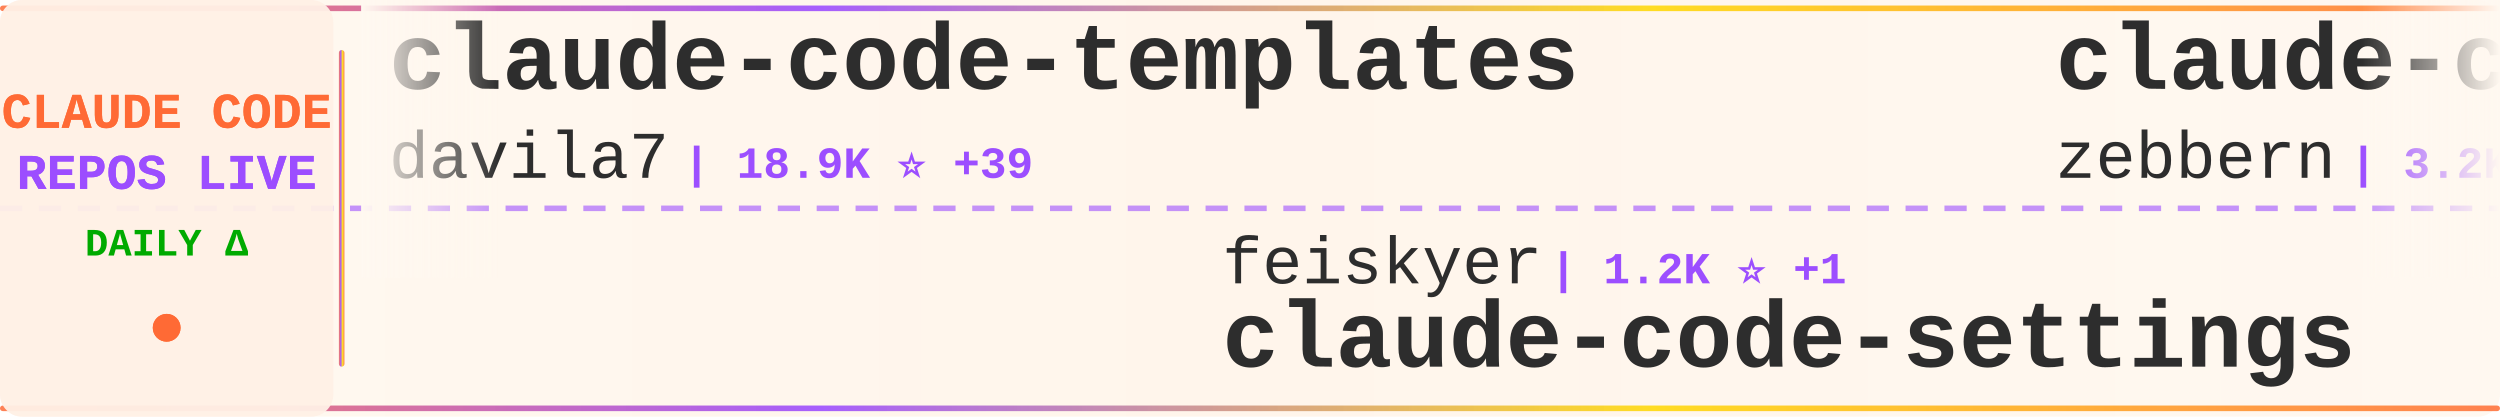
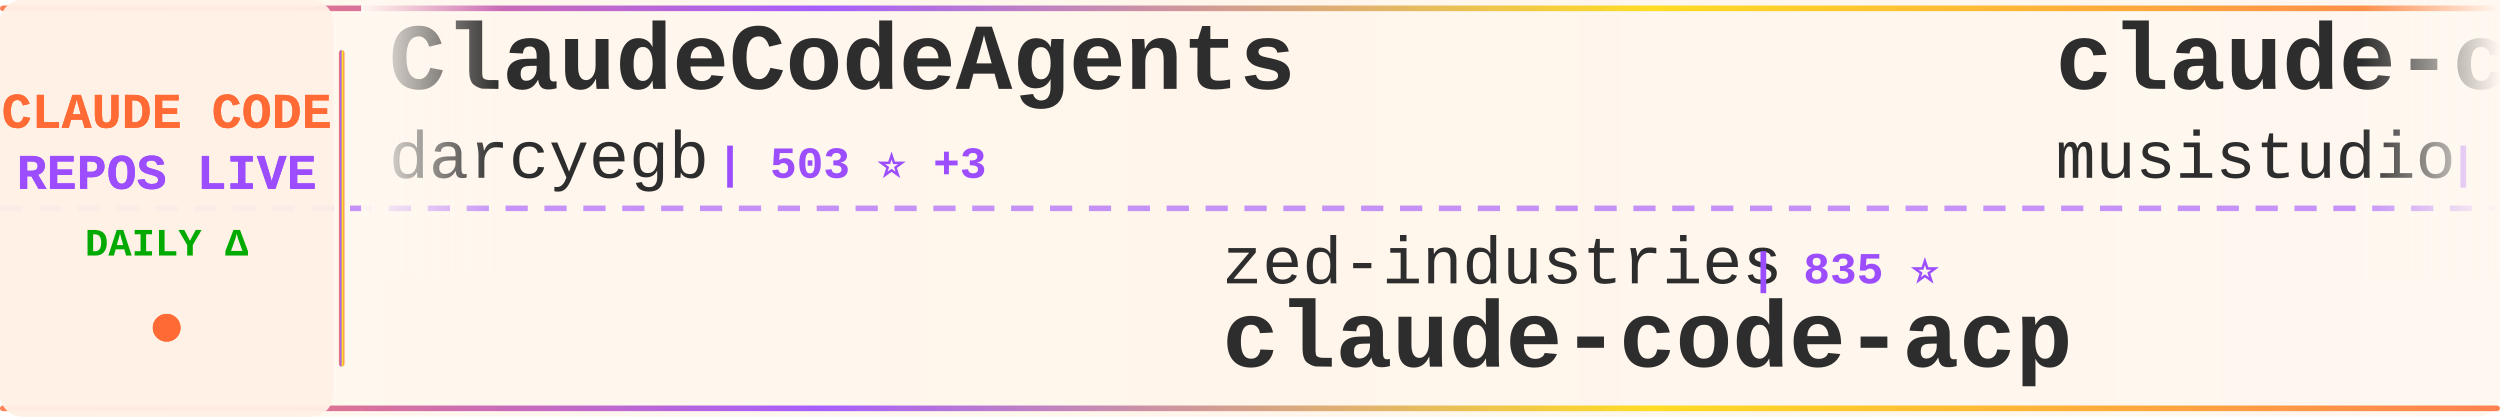
<svg xmlns="http://www.w3.org/2000/svg" width="900" height="150">
  <defs>
    <linearGradient id="tickerBg" x1="0%" y1="0%" x2="100%" y2="0%">
      <stop offset="0%" style="stop-color:#fff8f0;stop-opacity:0.98" />
      <stop offset="50%" style="stop-color:#fff5eb;stop-opacity:1" />
      <stop offset="100%" style="stop-color:#fff8f0;stop-opacity:0.98" />
    </linearGradient>
    <linearGradient id="borderGrad" x1="0%" y1="0%" x2="100%" y2="0%">
      <stop offset="0%" style="stop-color:#FF6B35;stop-opacity:0.85">
        <animate attributeName="stop-opacity" values="0.85;1;0.85" dur="2s" repeatCount="indefinite" />
      </stop>
      <stop offset="33%" style="stop-color:#9C4EFF;stop-opacity:0.9">
        <animate attributeName="stop-opacity" values="0.9;1;0.9" dur="2.2s" repeatCount="indefinite" />
      </stop>
      <stop offset="66%" style="stop-color:#FFD700;stop-opacity:0.85">
        <animate attributeName="stop-opacity" values="0.85;1;0.85" dur="1.8s" repeatCount="indefinite" />
      </stop>
      <stop offset="100%" style="stop-color:#FF6B35;stop-opacity:0.85">
        <animate attributeName="stop-opacity" values="0.85;1;0.85" dur="2s" repeatCount="indefinite" />
      </stop>
    </linearGradient>
    <filter id="textGlow">
      <feGaussianBlur stdDeviation="0.15" result="coloredBlur" />
      <feMerge>
        <feMergeNode in="coloredBlur" />
        <feMergeNode in="SourceGraphic" />
      </feMerge>
    </filter>
    <filter id="metricGlow">
      <feGaussianBlur stdDeviation="0.2" result="coloredBlur" />
      <feMerge>
        <feMergeNode in="coloredBlur" />
        <feMergeNode in="SourceGraphic" />
      </feMerge>
    </filter>
    <linearGradient id="leftFade" x1="0%" y1="0%" x2="100%" y2="0%">
      <stop offset="0%" style="stop-color:#fff8f0;stop-opacity:1" />
      <stop offset="100%" style="stop-color:#fff8f0;stop-opacity:0" />
    </linearGradient>
    <linearGradient id="rightFade" x1="0%" y1="0%" x2="100%" y2="0%">
      <stop offset="0%" style="stop-color:#fff8f0;stop-opacity:0" />
      <stop offset="100%" style="stop-color:#fff8f0;stop-opacity:1" />
    </linearGradient>
  </defs>
  <rect width="900" height="150" fill="url(#tickerBg)" rx="8" />
  <rect x="0" y="2" width="900" height="2" fill="url(#borderGrad)" rx="1" />
  <rect x="0" y="146" width="900" height="2" fill="url(#borderGrad)" rx="1" />
  <line x1="0" y1="75" x2="900" y2="75" stroke="#9C4EFF" stroke-width="2" stroke-dasharray="8 6" opacity="0.6" />
  <rect x="0" y="0" width="120" height="150" fill="#fff0e6" opacity="0.95" rx="8" />
  <text x="60" y="46" font-family="'Courier New', monospace" font-size="18" font-weight="bold" fill="#FF6B35" text-anchor="middle" filter="url(#textGlow)">
    CLAUDE CODE
  </text>
  <text x="60" y="68" font-family="'Courier New', monospace" font-size="18" font-weight="bold" fill="#9C4EFF" text-anchor="middle" filter="url(#textGlow)">
    REPOS LIVE
  </text>
  <text x="60" y="92" font-family="'Courier New', monospace" font-size="14" font-weight="bold" fill="#00aa00" text-anchor="middle">
    DAILY Δ
  </text>
  <circle cx="60" cy="118" r="5" fill="#FF6B35" filter="url(#metricGlow)">
    <animate attributeName="r" values="4;6;4" dur="1.5s" repeatCount="indefinite" />
    <animate attributeName="opacity" values="0.6;1;0.6" dur="1.5s" repeatCount="indefinite" />
  </circle>
  <rect x="122" y="18" width="2" height="114" fill="url(#borderGrad)" rx="1" />
  <clipPath id="tickerClip">
    <rect x="130" y="0" width="770" height="150" />
  </clipPath>
  <g clip-path="url(#tickerClip)">
    <g id="tickerItems">
      <animateTransform attributeName="transform" attributeType="XML" type="translate" from="0 0" to="-3000 0" dur="54s" repeatCount="indefinite" />
      <g transform="translate(0, 0)">
-         <text x="140" y="32" font-family="'Courier New', monospace" font-size="34" font-weight="bold" fill="#2d2d2d">claude-code-templates</text>
-         <text x="140" y="64" font-family="'Courier New', monospace" font-size="24" font-weight="normal" fill="#2d2d2d" opacity="1.0">davila7</text>
-         <text x="246" y="64" font-family="'Courier New', monospace" font-size="16" font-weight="bold" fill="#9C4EFF"> | 18.9K ⭐ +39</text>
+         <text x="140" y="32" font-family="'Courier New', monospace" font-size="34" font-weight="bold" fill="#2d2d2d">ClaudeCodeAgents</text>
+         <text x="140" y="64" font-family="'Courier New', monospace" font-size="24" font-weight="normal" fill="#2d2d2d" opacity="1.0">darcyegb</text>
+         <text x="258" y="64" font-family="'Courier New', monospace" font-size="16" font-weight="bold" fill="#9C4EFF"> | 503 ⭐ +3</text>
      </g>
      <g transform="translate(300, 0)">
-         <text x="140" y="102" font-family="'Courier New', monospace" font-size="24" font-weight="normal" fill="#2d2d2d" opacity="1.0">feiskyer</text>
-         <text x="258" y="102" font-family="'Courier New', monospace" font-size="16" font-weight="bold" fill="#9C4EFF"> | 1.2K ⭐ +1</text>
-         <text x="140" y="132" font-family="'Courier New', monospace" font-size="34" font-weight="bold" fill="#2d2d2d">claude-code-settings</text>
+         <text x="140" y="102" font-family="'Courier New', monospace" font-size="24" font-weight="normal" fill="#2d2d2d" opacity="1.0">zed-industries</text>
+         <text x="330" y="102" font-family="'Courier New', monospace" font-size="16" font-weight="bold" fill="#9C4EFF"> | 835 ⭐</text>
+         <text x="140" y="132" font-family="'Courier New', monospace" font-size="34" font-weight="bold" fill="#2d2d2d">claude-code-acp</text>
      </g>
      <g transform="translate(600, 0)">
-         <text x="140" y="32" font-family="'Courier New', monospace" font-size="34" font-weight="bold" fill="#2d2d2d">claude-code-guide</text>
-         <text x="140" y="64" font-family="'Courier New', monospace" font-size="24" font-weight="normal" fill="#2d2d2d" opacity="1.0">zebbern</text>
-         <text x="246" y="64" font-family="'Courier New', monospace" font-size="16" font-weight="bold" fill="#9C4EFF"> | 3.2K ⭐ +2</text>
+         <text x="140" y="32" font-family="'Courier New', monospace" font-size="34" font-weight="bold" fill="#2d2d2d">claude-code-router</text>
+         <text x="140" y="64" font-family="'Courier New', monospace" font-size="24" font-weight="normal" fill="#2d2d2d" opacity="1.0">musistudio</text>
+         <text x="282" y="64" font-family="'Courier New', monospace" font-size="16" font-weight="bold" fill="#9C4EFF"> | 26.9K ⭐ +11</text>
      </g>
      <g transform="translate(900, 0)">
-         <text x="140" y="102" font-family="'Courier New', monospace" font-size="24" font-weight="normal" fill="#2d2d2d" opacity="1.0">disler</text>
-         <text x="234" y="102" font-family="'Courier New', monospace" font-size="16" font-weight="bold" fill="#9C4EFF"> | 931 ⭐</text>
-         <text x="140" y="132" font-family="'Courier New', monospace" font-size="34" font-weight="bold" fill="#2d2d2d">claude-code-hooks-multi-...</text>
+         <text x="140" y="102" font-family="'Courier New', monospace" font-size="24" font-weight="normal" fill="#2d2d2d" opacity="1.0">EnzeD</text>
+         <text x="222" y="102" font-family="'Courier New', monospace" font-size="16" font-weight="bold" fill="#9C4EFF"> | 3.8K ⭐</text>
+         <text x="140" y="132" font-family="'Courier New', monospace" font-size="34" font-weight="bold" fill="#2d2d2d">vibe-coding</text>
      </g>
      <g transform="translate(1200, 0)">
-         <text x="140" y="32" font-family="'Courier New', monospace" font-size="34" font-weight="bold" fill="#2d2d2d">Claudable</text>
-         <text x="140" y="64" font-family="'Courier New', monospace" font-size="24" font-weight="normal" fill="#2d2d2d" opacity="1.0">opactorai</text>
-         <text x="270" y="64" font-family="'Courier New', monospace" font-size="16" font-weight="bold" fill="#9C4EFF"> | 3.7K ⭐</text>
+         <text x="140" y="32" font-family="'Courier New', monospace" font-size="34" font-weight="bold" fill="#2d2d2d">opcode</text>
+         <text x="140" y="64" font-family="'Courier New', monospace" font-size="24" font-weight="normal" fill="#2d2d2d" opacity="1.0">winfunc</text>
+         <text x="246" y="64" font-family="'Courier New', monospace" font-size="16" font-weight="bold" fill="#9C4EFF"> | 20.3K ⭐ -1</text>
      </g>
      <g transform="translate(1500, 0)">
-         <text x="140" y="102" font-family="'Courier New', monospace" font-size="24" font-weight="normal" fill="#2d2d2d" opacity="1.0">nishimoto265</text>
-         <text x="306" y="102" font-family="'Courier New', monospace" font-size="16" font-weight="bold" fill="#9C4EFF"> | 485 ⭐</text>
-         <text x="140" y="132" font-family="'Courier New', monospace" font-size="34" font-weight="bold" fill="#2d2d2d">Claude-Code-Communicatio...</text>
+         <text x="140" y="102" font-family="'Courier New', monospace" font-size="24" font-weight="normal" fill="#2d2d2d" opacity="1.0">severity1</text>
+         <text x="270" y="102" font-family="'Courier New', monospace" font-size="16" font-weight="bold" fill="#9C4EFF"> | 1.1K ⭐</text>
+         <text x="140" y="132" font-family="'Courier New', monospace" font-size="34" font-weight="bold" fill="#2d2d2d">claude-code-prompt-impro...</text>
      </g>
      <g transform="translate(1800, 0)">
+         <text x="140" y="32" font-family="'Courier New', monospace" font-size="34" font-weight="bold" fill="#2d2d2d">claude-code-settings</text>
+         <text x="140" y="64" font-family="'Courier New', monospace" font-size="24" font-weight="normal" fill="#2d2d2d" opacity="1.0">feiskyer</text>
+         <text x="258" y="64" font-family="'Courier New', monospace" font-size="16" font-weight="bold" fill="#9C4EFF"> | 1.2K ⭐ +2</text>
+       </g>
+       <g transform="translate(2100, 0)">
+         <text x="140" y="102" font-family="'Courier New', monospace" font-size="24" font-weight="normal" fill="#2d2d2d" opacity="1.0">frankbria</text>
+         <text x="270" y="102" font-family="'Courier New', monospace" font-size="16" font-weight="bold" fill="#9C4EFF"> | 5.9K ⭐ +12</text>
+         <text x="140" y="132" font-family="'Courier New', monospace" font-size="34" font-weight="bold" fill="#2d2d2d">ralph-claude-code</text>
+       </g>
+       <g transform="translate(2400, 0)">
+         <text x="140" y="32" font-family="'Courier New', monospace" font-size="34" font-weight="bold" fill="#2d2d2d">claude-code</text>
+         <text x="140" y="64" font-family="'Courier New', monospace" font-size="24" font-weight="normal" fill="#2d2d2d" opacity="1.0">timothywarner-org</text>
+         <text x="366" y="64" font-family="'Courier New', monospace" font-size="16" font-weight="bold" fill="#9C4EFF"> | 194 ⭐</text>
+       </g>
+       <g transform="translate(2700, 0)">
+         <text x="140" y="102" font-family="'Courier New', monospace" font-size="24" font-weight="normal" fill="#2d2d2d" opacity="1.0">anthropics</text>
+         <text x="282" y="102" font-family="'Courier New', monospace" font-size="16" font-weight="bold" fill="#9C4EFF"> | 58.0K ⭐ +88</text>
+         <text x="140" y="132" font-family="'Courier New', monospace" font-size="34" font-weight="bold" fill="#2d2d2d">skills</text>
+       </g>
+       <g transform="translate(3000, 0)">
+         <text x="140" y="32" font-family="'Courier New', monospace" font-size="34" font-weight="bold" fill="#2d2d2d">ClaudeCodeAgents</text>
+         <text x="140" y="64" font-family="'Courier New', monospace" font-size="24" font-weight="normal" fill="#2d2d2d" opacity="1.0">darcyegb</text>
+         <text x="258" y="64" font-family="'Courier New', monospace" font-size="16" font-weight="bold" fill="#9C4EFF"> | 503 ⭐ +3</text>
+       </g>
+       <g transform="translate(3300, 0)">
+         <text x="140" y="102" font-family="'Courier New', monospace" font-size="24" font-weight="normal" fill="#2d2d2d" opacity="1.0">zed-industries</text>
+         <text x="330" y="102" font-family="'Courier New', monospace" font-size="16" font-weight="bold" fill="#9C4EFF"> | 835 ⭐</text>
+         <text x="140" y="132" font-family="'Courier New', monospace" font-size="34" font-weight="bold" fill="#2d2d2d">claude-code-acp</text>
+       </g>
+       <g transform="translate(3600, 0)">
        <text x="140" y="32" font-family="'Courier New', monospace" font-size="34" font-weight="bold" fill="#2d2d2d">claude-code-router</text>
        <text x="140" y="64" font-family="'Courier New', monospace" font-size="24" font-weight="normal" fill="#2d2d2d" opacity="1.0">musistudio</text>
-         <text x="282" y="64" font-family="'Courier New', monospace" font-size="16" font-weight="bold" fill="#9C4EFF"> | 26.9K ⭐ +16</text>
-       </g>
-       <g transform="translate(2100, 0)">
-         <text x="140" y="102" font-family="'Courier New', monospace" font-size="24" font-weight="normal" fill="#2d2d2d" opacity="1.0">diet103</text>
-         <text x="246" y="102" font-family="'Courier New', monospace" font-size="16" font-weight="bold" fill="#9C4EFF"> | 8.7K ⭐ +6</text>
-         <text x="140" y="132" font-family="'Courier New', monospace" font-size="34" font-weight="bold" fill="#2d2d2d">claude-code-infrastructu...</text>
-       </g>
-       <g transform="translate(2400, 0)">
-         <text x="140" y="32" font-family="'Courier New', monospace" font-size="34" font-weight="bold" fill="#2d2d2d">ralph-claude-code</text>
-         <text x="140" y="64" font-family="'Courier New', monospace" font-size="24" font-weight="normal" fill="#2d2d2d" opacity="1.0">DmitrySolana</text>
-         <text x="306" y="64" font-family="'Courier New', monospace" font-size="16" font-weight="bold" fill="#9C4EFF"> | 1.2K ⭐</text>
-       </g>
-       <g transform="translate(2700, 0)">
-         <text x="140" y="102" font-family="'Courier New', monospace" font-size="24" font-weight="normal" fill="#2d2d2d" opacity="1.0">fuergaosi233</text>
-         <text x="306" y="102" font-family="'Courier New', monospace" font-size="16" font-weight="bold" fill="#9C4EFF"> | 2.0K ⭐ +1</text>
-         <text x="140" y="132" font-family="'Courier New', monospace" font-size="34" font-weight="bold" fill="#2d2d2d">claude-code-proxy</text>
-       </g>
-       <g transform="translate(3000, 0)">
-         <text x="140" y="32" font-family="'Courier New', monospace" font-size="34" font-weight="bold" fill="#2d2d2d">claude-code-templates</text>
-         <text x="140" y="64" font-family="'Courier New', monospace" font-size="24" font-weight="normal" fill="#2d2d2d" opacity="1.0">davila7</text>
-         <text x="246" y="64" font-family="'Courier New', monospace" font-size="16" font-weight="bold" fill="#9C4EFF"> | 18.9K ⭐ +39</text>
-       </g>
-       <g transform="translate(3300, 0)">
-         <text x="140" y="102" font-family="'Courier New', monospace" font-size="24" font-weight="normal" fill="#2d2d2d" opacity="1.0">feiskyer</text>
-         <text x="258" y="102" font-family="'Courier New', monospace" font-size="16" font-weight="bold" fill="#9C4EFF"> | 1.2K ⭐ +1</text>
-         <text x="140" y="132" font-family="'Courier New', monospace" font-size="34" font-weight="bold" fill="#2d2d2d">claude-code-settings</text>
-       </g>
-       <g transform="translate(3600, 0)">
-         <text x="140" y="32" font-family="'Courier New', monospace" font-size="34" font-weight="bold" fill="#2d2d2d">claude-code-guide</text>
-         <text x="140" y="64" font-family="'Courier New', monospace" font-size="24" font-weight="normal" fill="#2d2d2d" opacity="1.0">zebbern</text>
-         <text x="246" y="64" font-family="'Courier New', monospace" font-size="16" font-weight="bold" fill="#9C4EFF"> | 3.2K ⭐ +2</text>
+         <text x="282" y="64" font-family="'Courier New', monospace" font-size="16" font-weight="bold" fill="#9C4EFF"> | 26.9K ⭐ +11</text>
      </g>
      <g transform="translate(3900, 0)">
-         <text x="140" y="102" font-family="'Courier New', monospace" font-size="24" font-weight="normal" fill="#2d2d2d" opacity="1.0">disler</text>
-         <text x="234" y="102" font-family="'Courier New', monospace" font-size="16" font-weight="bold" fill="#9C4EFF"> | 931 ⭐</text>
-         <text x="140" y="132" font-family="'Courier New', monospace" font-size="34" font-weight="bold" fill="#2d2d2d">claude-code-hooks-multi-...</text>
+         <text x="140" y="102" font-family="'Courier New', monospace" font-size="24" font-weight="normal" fill="#2d2d2d" opacity="1.0">EnzeD</text>
+         <text x="222" y="102" font-family="'Courier New', monospace" font-size="16" font-weight="bold" fill="#9C4EFF"> | 3.8K ⭐</text>
+         <text x="140" y="132" font-family="'Courier New', monospace" font-size="34" font-weight="bold" fill="#2d2d2d">vibe-coding</text>
      </g>
    </g>
  </g>
  <rect x="130" y="0" width="50" height="100" fill="url(#leftFade)" />
  <rect x="850" y="0" width="50" height="100" fill="url(#rightFade)" />
</svg>
